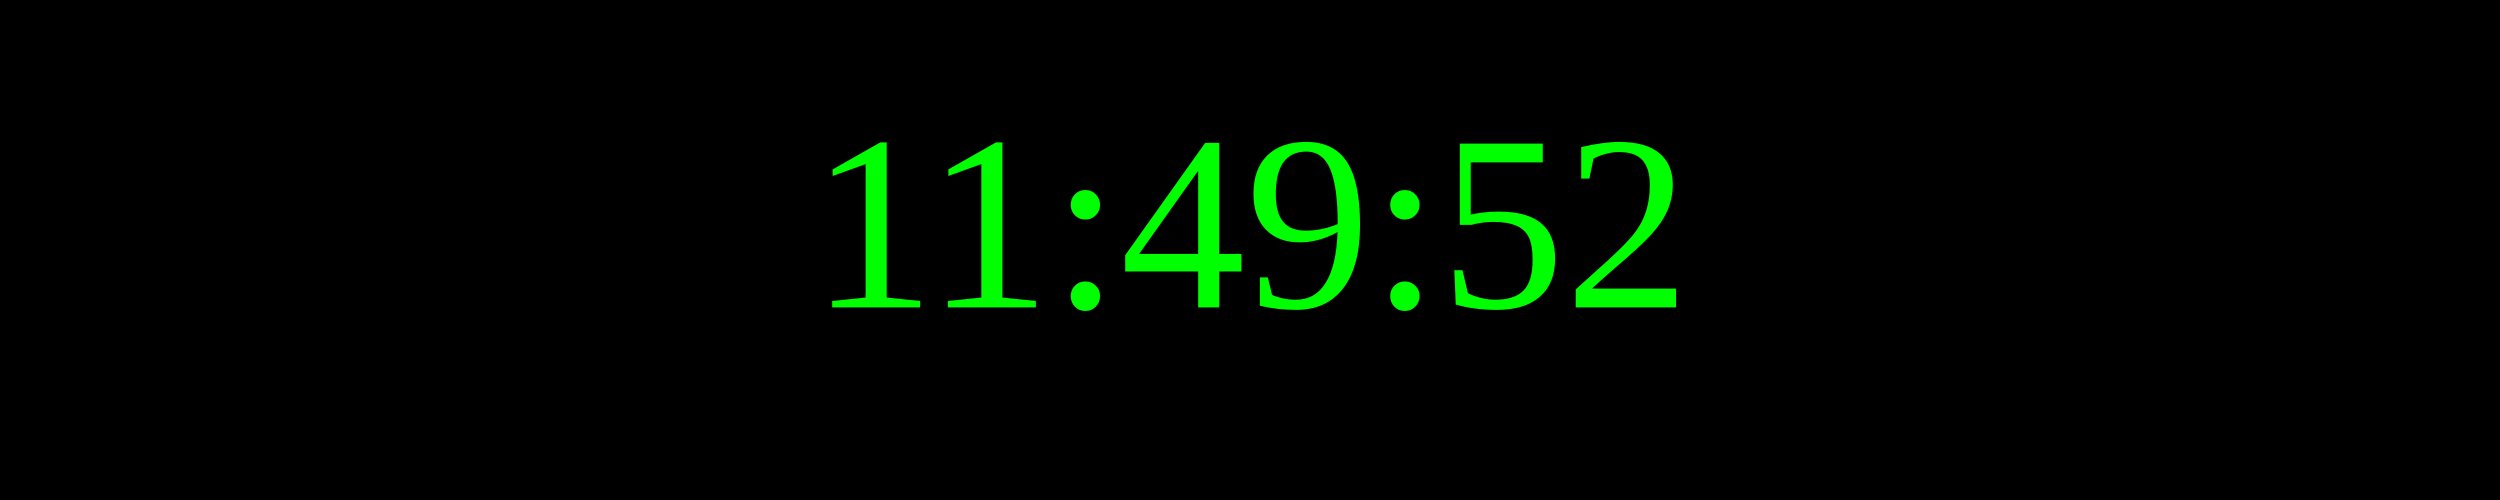
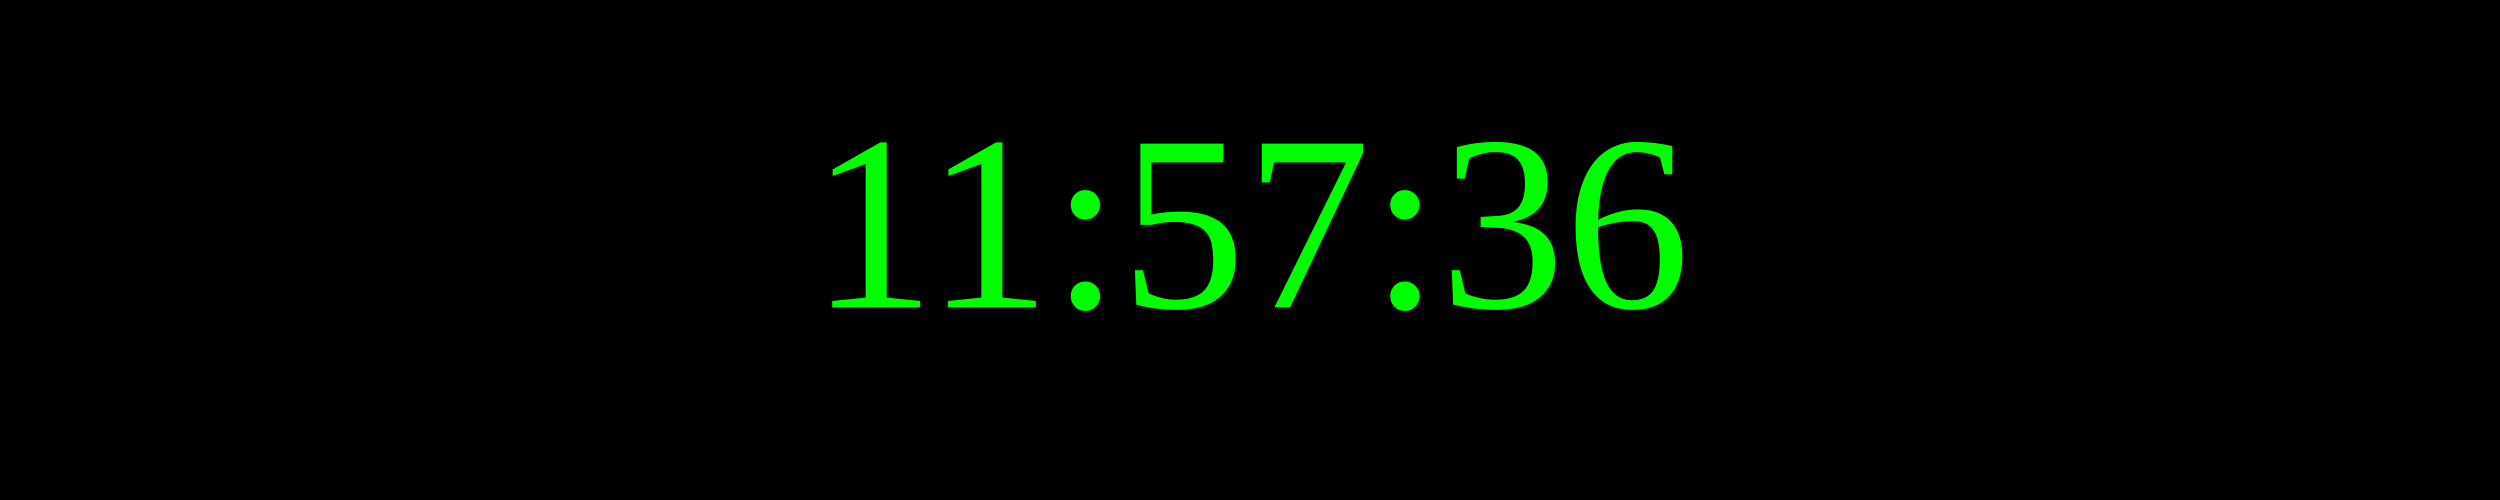
<svg xmlns="http://www.w3.org/2000/svg" width="250" height="50">
  <rect width="100%" height="100%" fill="black" />
  <text x="50%" y="50%" font-size="25" fill="lime" text-anchor="middle" dominant-baseline="middle">
- 11:49:52
+ 11:57:36
</text>
</svg>
